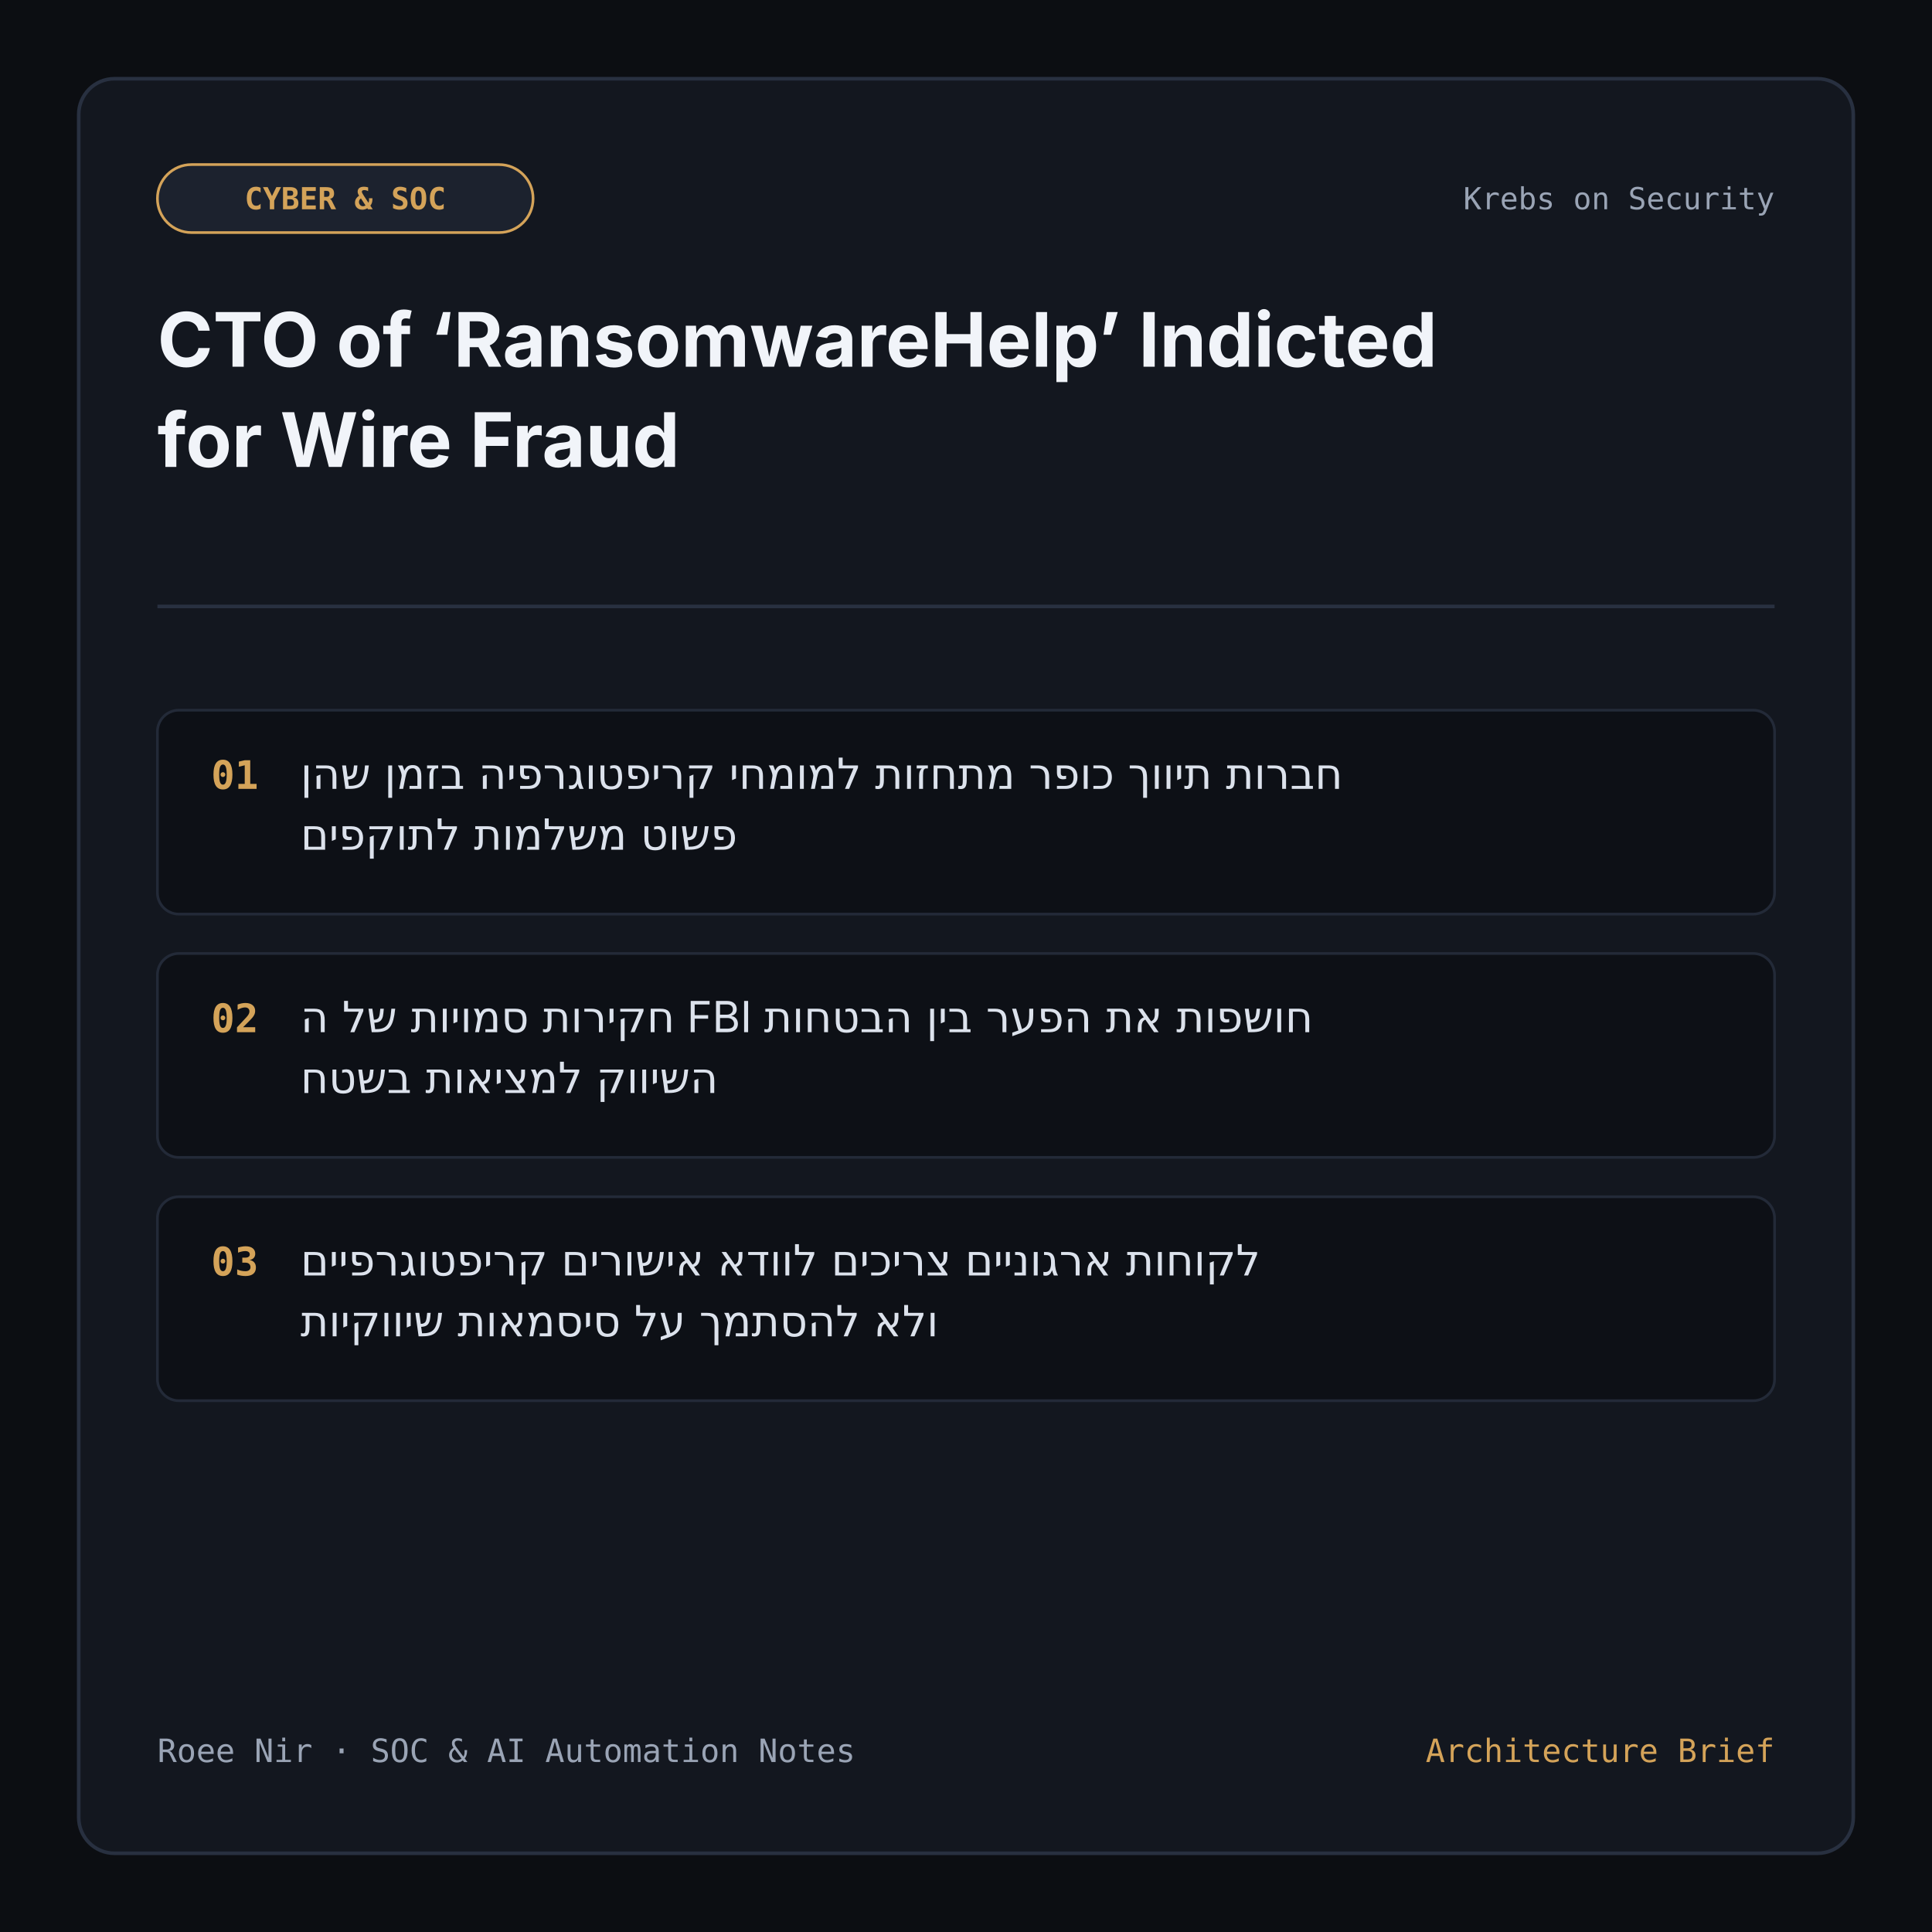
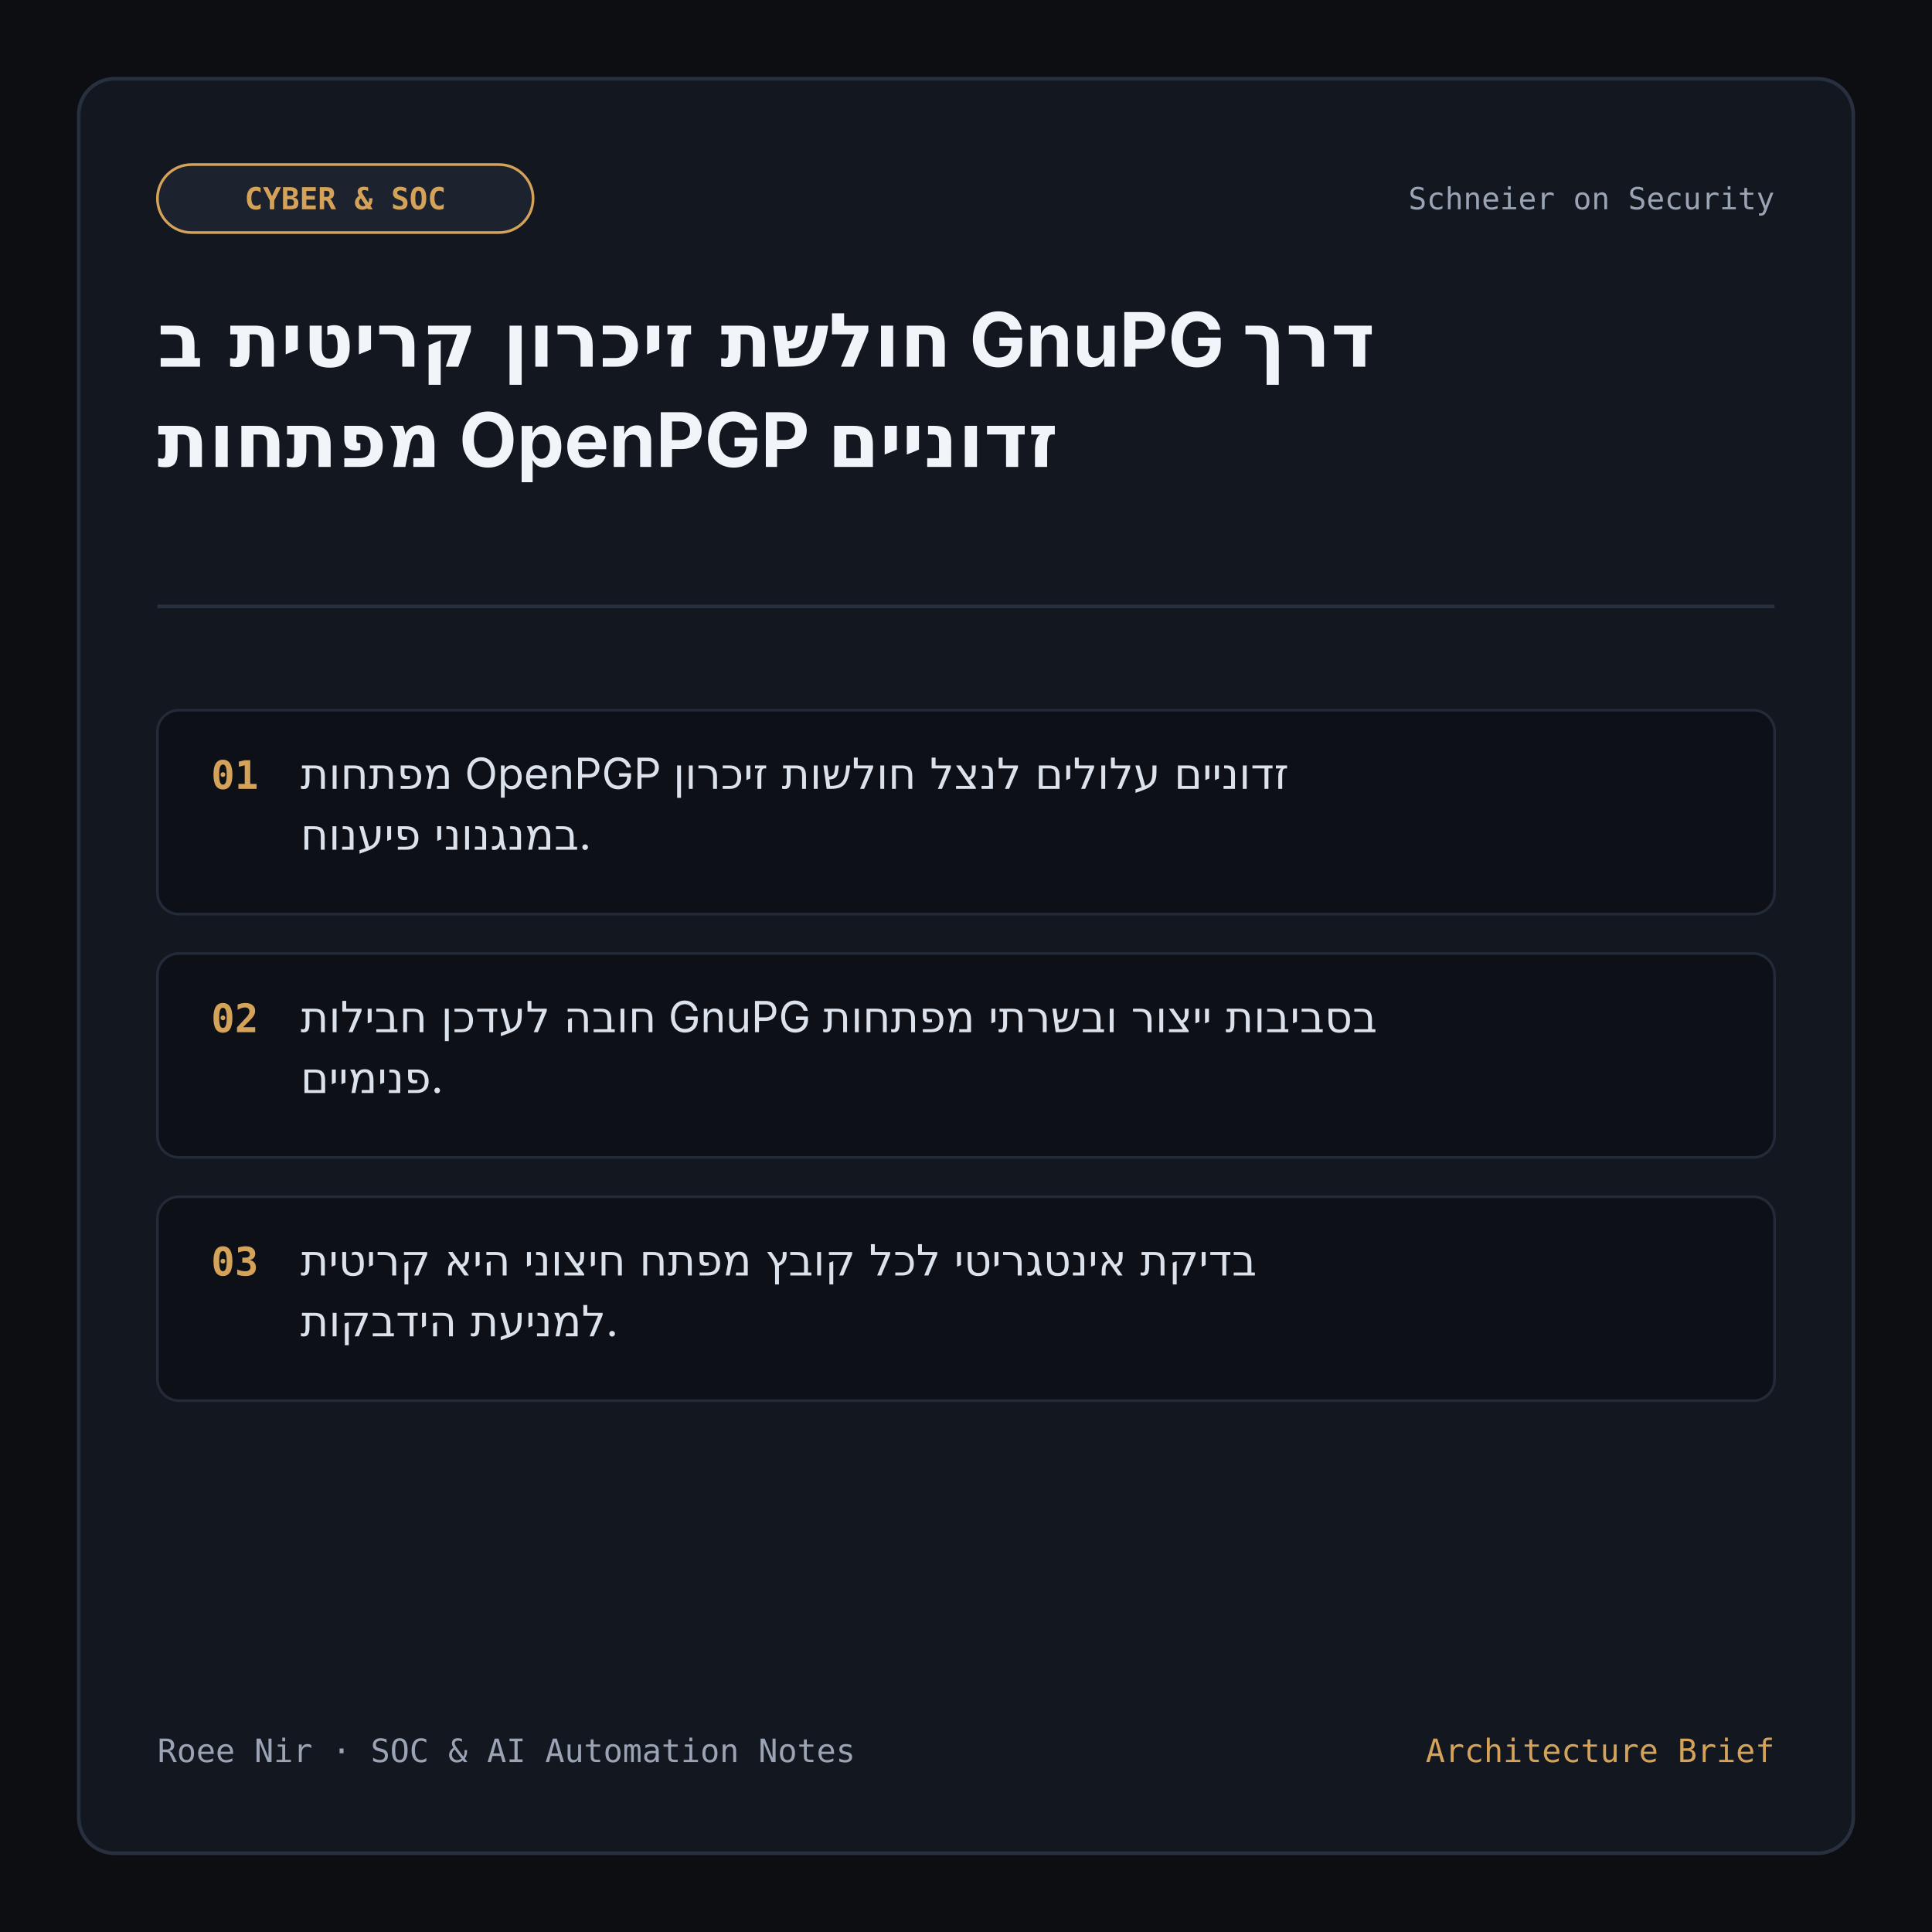
<svg xmlns="http://www.w3.org/2000/svg" viewBox="0 0 1080 1080" width="1080" height="1080" role="img" aria-label="Technical Insight Card">
  <rect width="1080" height="1080" fill="#0c0e12" />
  <rect x="44" y="44" width="992" height="992" rx="20" fill="#13171f" stroke="#283040" stroke-width="2" />
  <rect x="88" y="92" width="210" height="38" rx="19" fill="#1c222e" stroke="#d4a359" stroke-width="1.5" />
  <text x="193" y="117" fill="#d4a359" font-family="monospace" font-size="17" font-weight="700" text-anchor="middle">CYBER &amp; SOC</text>
-   <text x="992" y="117" fill="#9aa4b5" font-family="monospace" font-size="17" text-anchor="end">Krebs on Security</text>
-   <text x="88" y="205" fill="#f1f4f9" font-family="system-ui, -apple-system, sans-serif" font-size="42" font-weight="700">CTO of ‘RansomwareHelp’ Indicted</text>
-   <text x="88" y="261" fill="#f1f4f9" font-family="system-ui, -apple-system, sans-serif" font-size="42" font-weight="700">for Wire Fraud</text>
+   <text x="992" y="117" fill="#9aa4b5" font-family="monospace" font-size="17" text-anchor="end">Schneier on Security</text>
+   <text x="88" y="205" fill="#f1f4f9" font-family="system-ui, -apple-system, sans-serif" font-size="42" font-weight="700">חולשת זיכרון קריטית ב GnuPG דרך</text>
+   <text x="88" y="261" fill="#f1f4f9" font-family="system-ui, -apple-system, sans-serif" font-size="42" font-weight="700">מפתחות OpenPGP זדוניים</text>
  <line x1="88" y1="339" x2="992" y2="339" stroke="#283040" stroke-width="2" />
  <rect x="88" y="397" width="904" height="114" rx="12" fill="#0d1016" stroke="#232a38" stroke-width="1.5" />
  <text x="118" y="441" fill="#d4a359" font-family="monospace" font-size="22" font-weight="700">01</text>
-   <text x="168" y="441" fill="#dce2ec" font-family="system-ui, -apple-system, sans-serif" font-size="24">חברות תיווך כופר מתחזות למומחי קריפטוגרפיה בזמן שהן</text>
-   <text x="168" y="475" fill="#dce2ec" font-family="system-ui, -apple-system, sans-serif" font-size="24">פשוט משלמות לתוקפים</text>
+   <text x="168" y="441" fill="#dce2ec" font-family="system-ui, -apple-system, sans-serif" font-size="24">מפתחות OpenPGP זדוניים עלולים לנצל חולשות זיכרון</text>
+   <text x="168" y="475" fill="#dce2ec" font-family="system-ui, -apple-system, sans-serif" font-size="24">במנגנוני פיענוח.</text>
  <rect x="88" y="533" width="904" height="114" rx="12" fill="#0d1016" stroke="#232a38" stroke-width="1.5" />
  <text x="118" y="577" fill="#d4a359" font-family="monospace" font-size="22" font-weight="700">02</text>
-   <text x="168" y="577" fill="#dce2ec" font-family="system-ui, -apple-system, sans-serif" font-size="24">חקירות סמויות של ה FBI חושפות את הפער בין הבטחות</text>
-   <text x="168" y="611" fill="#dce2ec" font-family="system-ui, -apple-system, sans-serif" font-size="24">השיווק למציאות בשטח</text>
+   <text x="168" y="577" fill="#dce2ec" font-family="system-ui, -apple-system, sans-serif" font-size="24">חובה לעדכן חבילות GnuPG בסביבות ייצור ובשרתי מפתחות</text>
+   <text x="168" y="611" fill="#dce2ec" font-family="system-ui, -apple-system, sans-serif" font-size="24">פנימיים.</text>
  <rect x="88" y="669" width="904" height="114" rx="12" fill="#0d1016" stroke="#232a38" stroke-width="1.5" />
  <text x="118" y="713" fill="#d4a359" font-family="monospace" font-size="22" font-weight="700">03</text>
-   <text x="168" y="713" fill="#dce2ec" font-family="system-ui, -apple-system, sans-serif" font-size="24">לקוחות ארגוניים צריכים לוודא אישורים קריפטוגרפיים</text>
-   <text x="168" y="747" fill="#dce2ec" font-family="system-ui, -apple-system, sans-serif" font-size="24">ולא להסתמך על סיסמאות שיווקיות</text>
+   <text x="168" y="713" fill="#dce2ec" font-family="system-ui, -apple-system, sans-serif" font-size="24">בדיקת אינטגריטי לכל קובץ מפתח חיצוני היא קריטית</text>
+   <text x="168" y="747" fill="#dce2ec" font-family="system-ui, -apple-system, sans-serif" font-size="24">למניעת הידבקות.</text>
  <text x="88" y="985" fill="#9aa4b5" font-family="monospace" font-size="18">Roee Nir · SOC &amp; AI Automation Notes</text>
  <text x="992" y="985" fill="#d4a359" font-family="monospace" font-size="18" text-anchor="end">Architecture Brief</text>
</svg>
